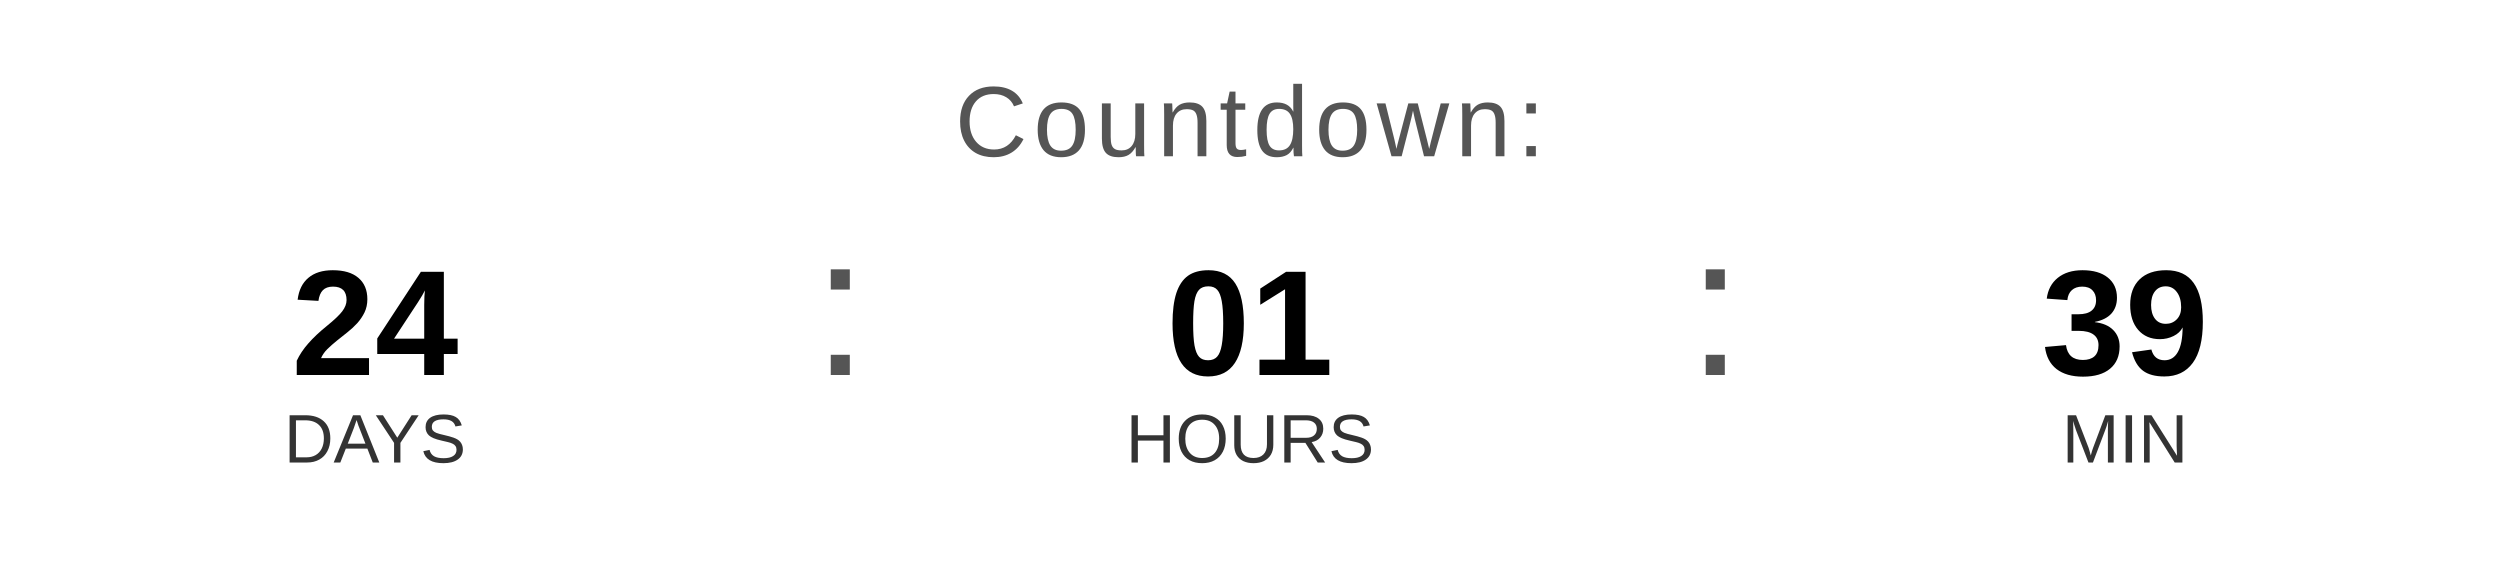
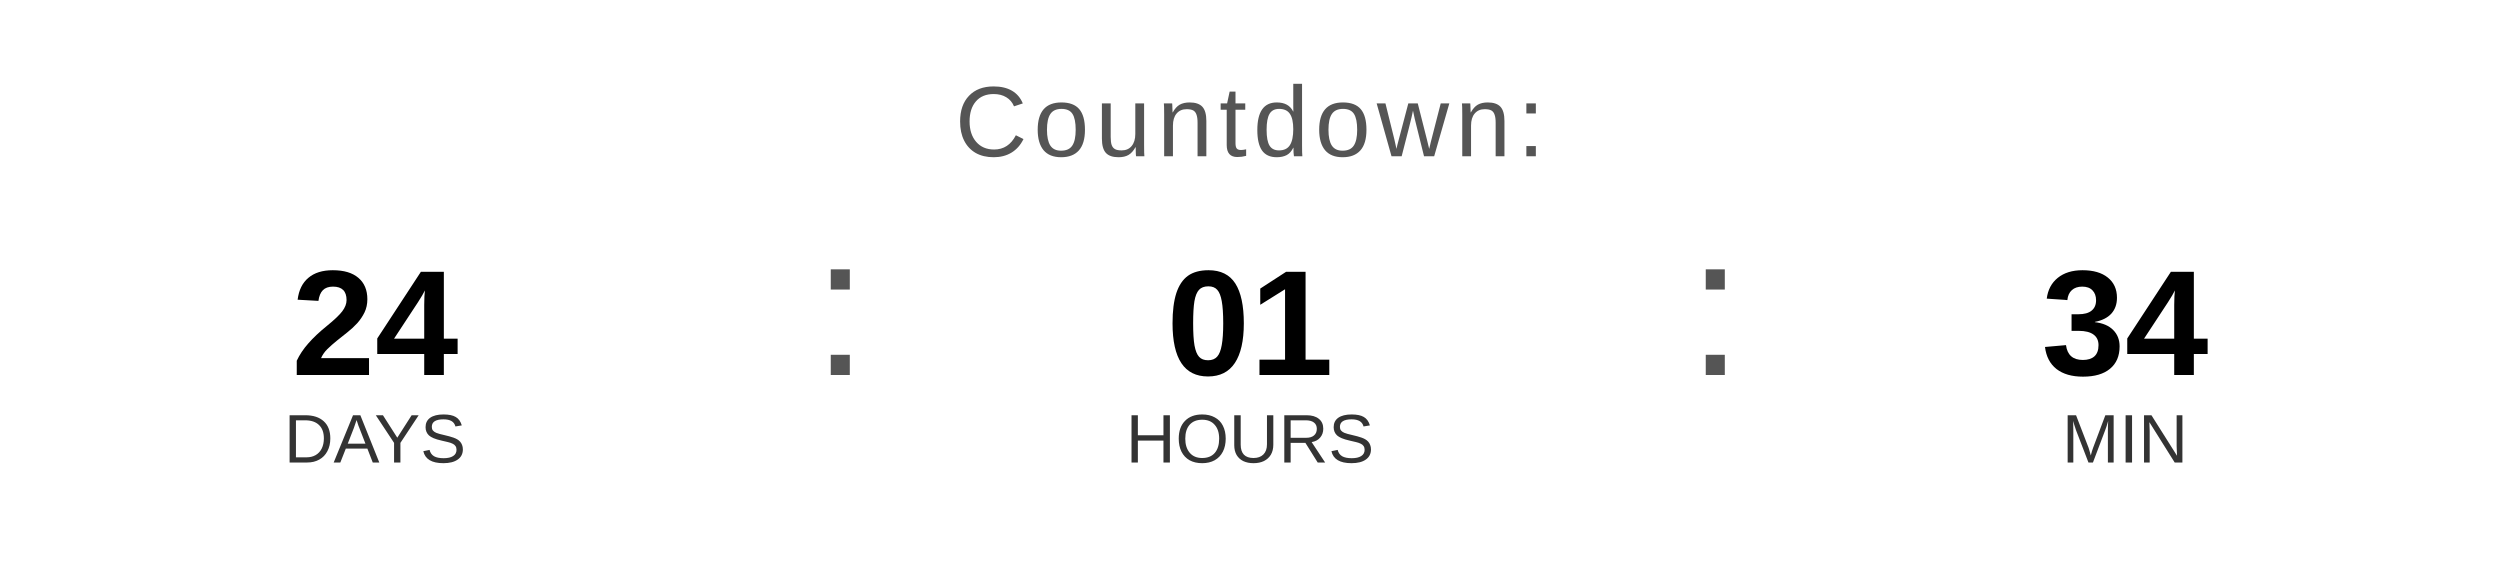
<svg xmlns="http://www.w3.org/2000/svg" width="400" height="90" viewBox="0 0 400 90">
  <text x="200" y="25" font-family="Arial, Helvetica, sans-serif" font-size="16" fill="#555555" text-anchor="middle" letter-spacing="1">
    Countdown:
  </text>
  <text x="60" y="60" font-family="Arial, Helvetica, sans-serif" font-size="24" font-weight="bold" fill="#000000" text-anchor="middle">24</text>
  <text x="60" y="74" font-family="Arial, Helvetica, sans-serif" font-size="11" fill="#333333" text-anchor="middle">DAYS</text>
  <text x="130" y="60" font-family="Arial, sans-serif" font-size="32" fill="#555555">:</text>
  <text x="200" y="60" font-family="Arial, Helvetica, sans-serif" font-size="24" font-weight="bold" fill="#000000" text-anchor="middle">01</text>
  <text x="200" y="74" font-family="Arial, Helvetica, sans-serif" font-size="11" fill="#333333" text-anchor="middle">HOURS</text>
  <text x="270" y="60" font-family="Arial, sans-serif" font-size="32" fill="#555555">:</text>
-   <text x="340" y="60" font-family="Arial, Helvetica, sans-serif" font-size="24" font-weight="bold" fill="#000000" text-anchor="middle">39</text>
+   <text x="340" y="60" font-family="Arial, Helvetica, sans-serif" font-size="24" font-weight="bold" fill="#000000" text-anchor="middle">34</text>
  <text x="340" y="74" font-family="Arial, Helvetica, sans-serif" font-size="11" fill="#333333" text-anchor="middle">MIN</text>
</svg>
